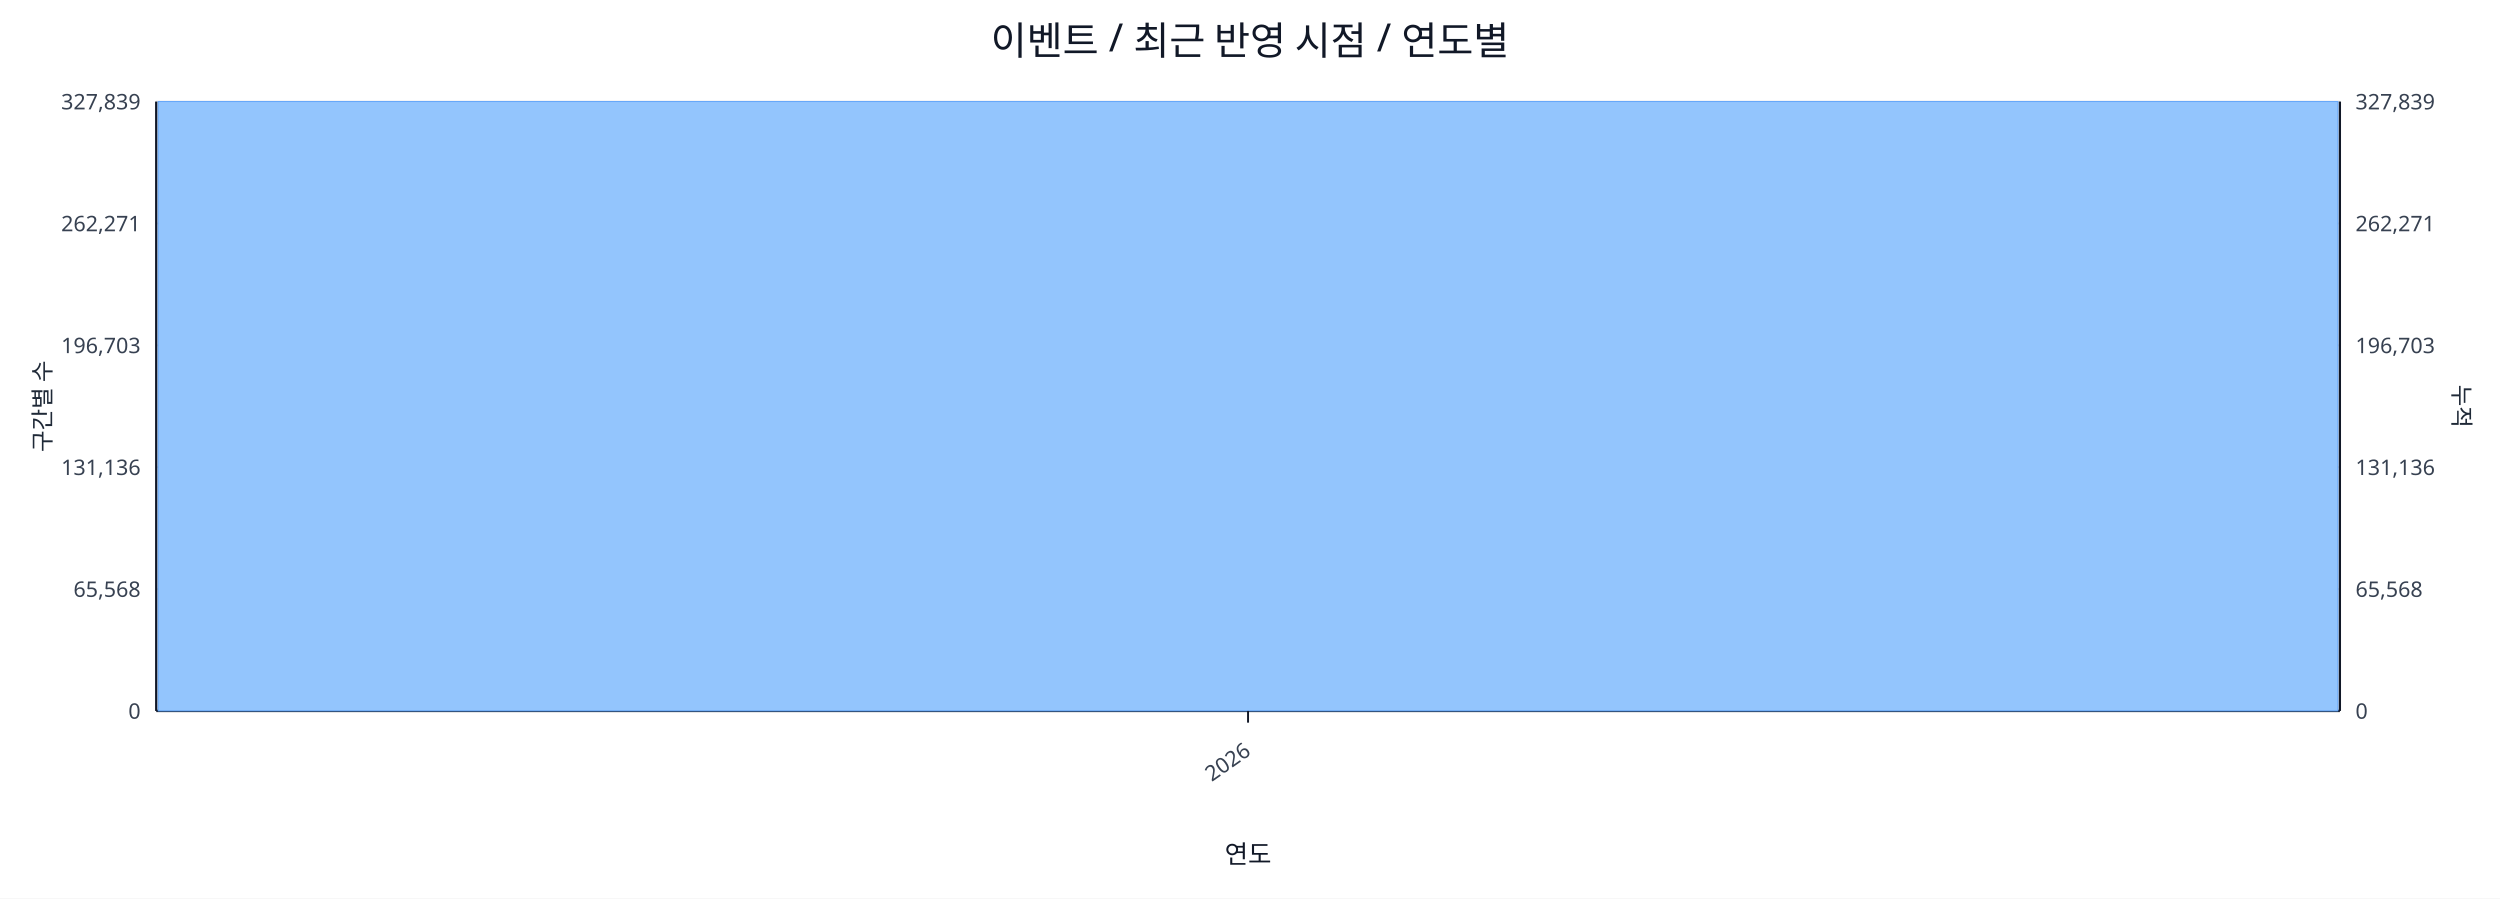
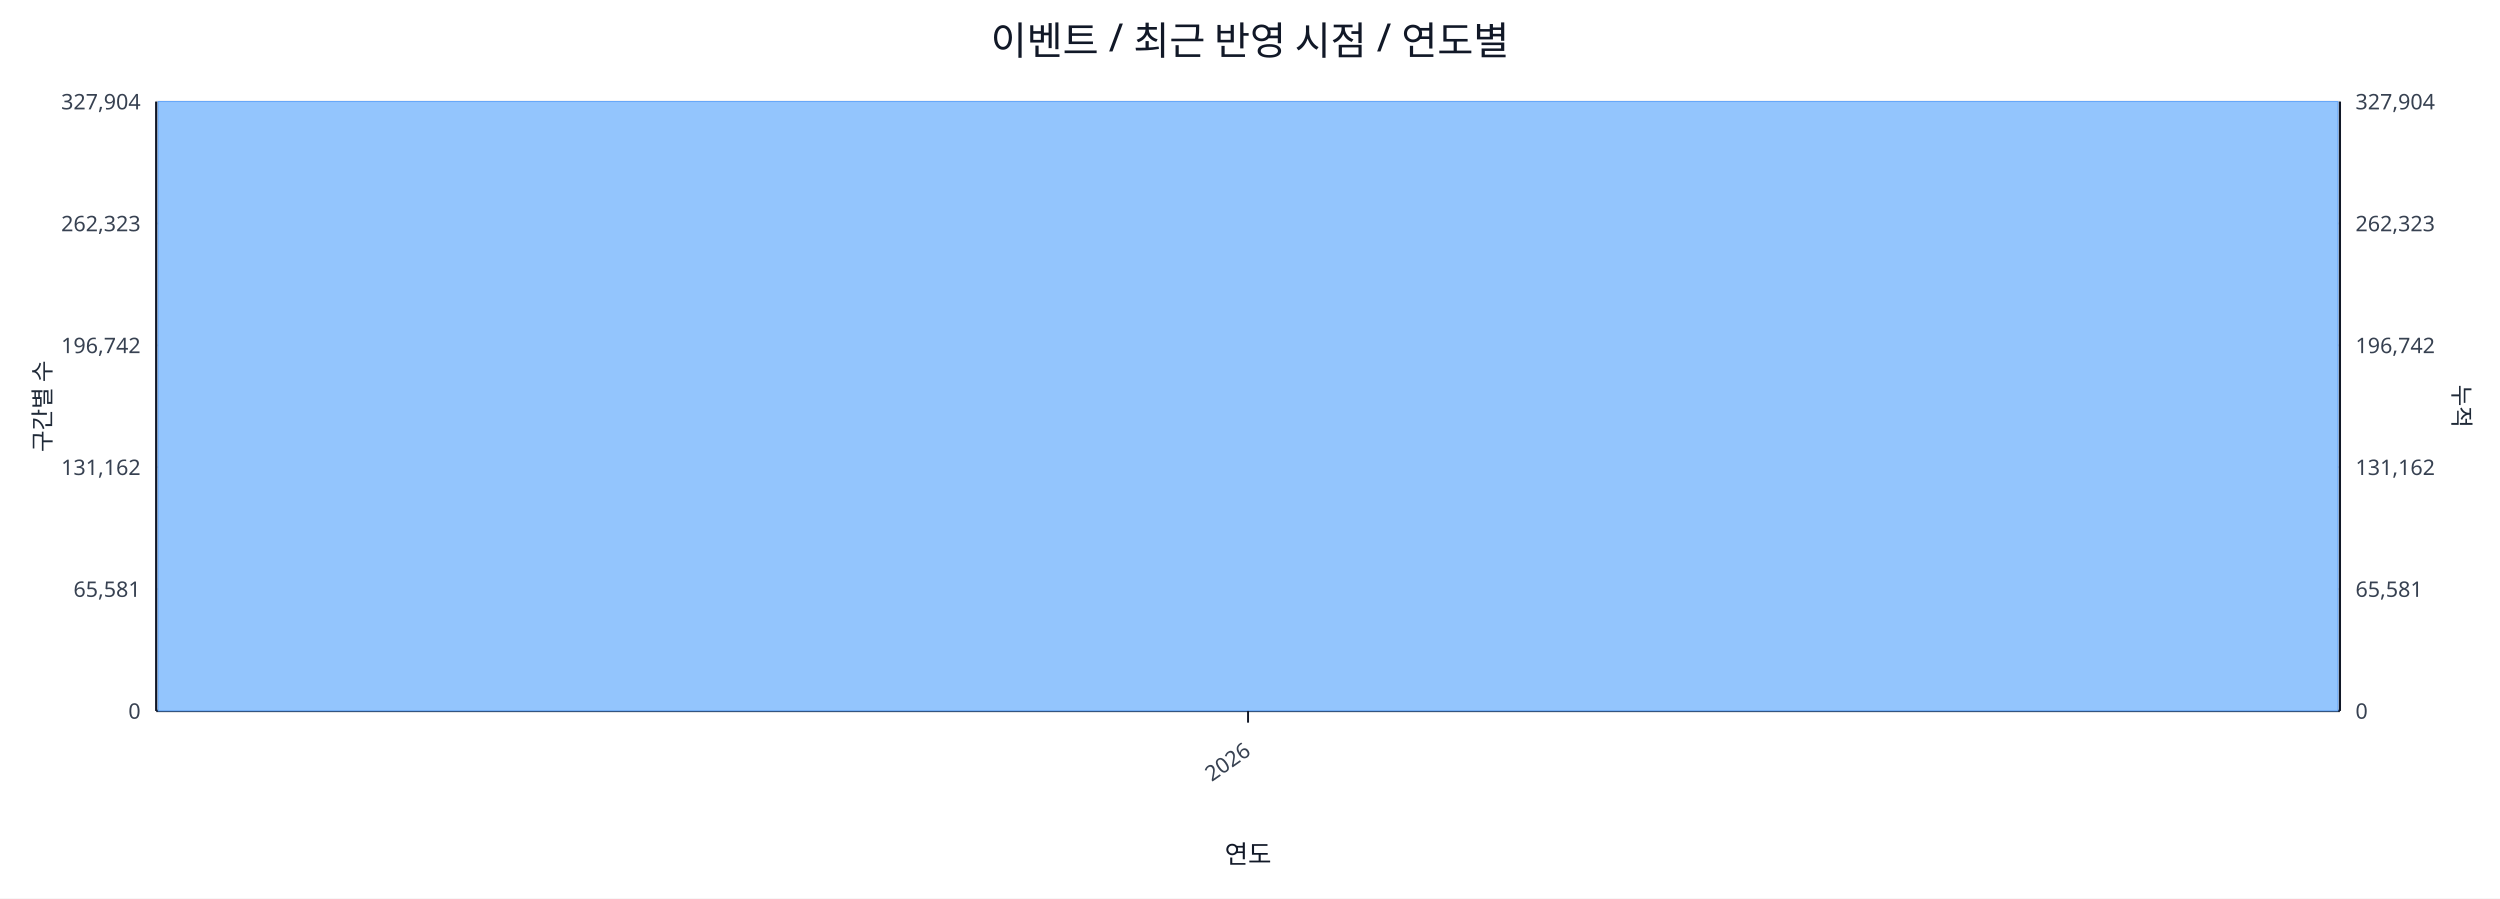
<svg xmlns="http://www.w3.org/2000/svg" width="1280" height="460" viewBox="0 0 1280 460">
  <rect x="0" y="0" width="100%" height="100%" fill="#ffffff" />
  <text x="640.0" y="28" font-size="20" text-anchor="middle" font-family="sans-serif" fill="#111827">이벤트 / 최근 반영 시점 / 연도별</text>
  <line x1="80.0" y1="52.0" x2="1198.0" y2="52.0" stroke="#e5e7eb" stroke-width="1" />
-   <text x="72.0" y="56.0" font-size="11" text-anchor="end" font-family="sans-serif" fill="#374151">327,839</text>
-   <text x="1206.0" y="56.0" font-size="11" text-anchor="start" font-family="sans-serif" fill="#374151">327,839</text>
+   <text x="72.0" y="56.0" font-size="11" text-anchor="end" font-family="sans-serif" fill="#374151">327,904</text>
+   <text x="1206.0" y="56.0" font-size="11" text-anchor="start" font-family="sans-serif" fill="#374151">327,904</text>
  <line x1="80.0" y1="114.4" x2="1198.0" y2="114.4" stroke="#e5e7eb" stroke-width="1" />
-   <text x="72.0" y="118.4" font-size="11" text-anchor="end" font-family="sans-serif" fill="#374151">262,271</text>
-   <text x="1206.0" y="118.4" font-size="11" text-anchor="start" font-family="sans-serif" fill="#374151">262,271</text>
+   <text x="72.0" y="118.4" font-size="11" text-anchor="end" font-family="sans-serif" fill="#374151">262,323</text>
+   <text x="1206.0" y="118.4" font-size="11" text-anchor="start" font-family="sans-serif" fill="#374151">262,323</text>
  <line x1="80.0" y1="176.8" x2="1198.0" y2="176.8" stroke="#e5e7eb" stroke-width="1" />
-   <text x="72.0" y="180.8" font-size="11" text-anchor="end" font-family="sans-serif" fill="#374151">196,703</text>
-   <text x="1206.0" y="180.8" font-size="11" text-anchor="start" font-family="sans-serif" fill="#374151">196,703</text>
+   <text x="72.0" y="180.8" font-size="11" text-anchor="end" font-family="sans-serif" fill="#374151">196,742</text>
+   <text x="1206.0" y="180.8" font-size="11" text-anchor="start" font-family="sans-serif" fill="#374151">196,742</text>
  <line x1="80.0" y1="239.2" x2="1198.0" y2="239.2" stroke="#e5e7eb" stroke-width="1" />
-   <text x="72.0" y="243.2" font-size="11" text-anchor="end" font-family="sans-serif" fill="#374151">131,136</text>
-   <text x="1206.0" y="243.2" font-size="11" text-anchor="start" font-family="sans-serif" fill="#374151">131,136</text>
+   <text x="72.0" y="243.2" font-size="11" text-anchor="end" font-family="sans-serif" fill="#374151">131,162</text>
+   <text x="1206.0" y="243.2" font-size="11" text-anchor="start" font-family="sans-serif" fill="#374151">131,162</text>
  <line x1="80.0" y1="301.6" x2="1198.0" y2="301.6" stroke="#e5e7eb" stroke-width="1" />
-   <text x="72.0" y="305.6" font-size="11" text-anchor="end" font-family="sans-serif" fill="#374151">65,568</text>
-   <text x="1206.0" y="305.6" font-size="11" text-anchor="start" font-family="sans-serif" fill="#374151">65,568</text>
+   <text x="72.0" y="305.6" font-size="11" text-anchor="end" font-family="sans-serif" fill="#374151">65,581</text>
+   <text x="1206.0" y="305.6" font-size="11" text-anchor="start" font-family="sans-serif" fill="#374151">65,581</text>
  <line x1="80.0" y1="364.0" x2="1198.0" y2="364.0" stroke="#e5e7eb" stroke-width="1" />
  <text x="72.0" y="368.0" font-size="11" text-anchor="end" font-family="sans-serif" fill="#374151">0</text>
  <text x="1206.0" y="368.0" font-size="11" text-anchor="start" font-family="sans-serif" fill="#374151">0</text>
  <line x1="80.0" y1="364.0" x2="1198.0" y2="364.0" stroke="#111827" stroke-width="1.2" />
  <line x1="80.0" y1="52.0" x2="80.0" y2="364.0" stroke="#111827" stroke-width="1.2" />
  <line x1="1198.0" y1="52.0" x2="1198.0" y2="364.0" stroke="#111827" stroke-width="1.2" />
  <rect x="81.0" y="52.0" width="1116.0" height="312.0" fill="#93c5fd" stroke="#60a5fa" stroke-width="0.5" />
  <polyline fill="none" stroke="#ef4444" stroke-width="2" points="639.0,52.0" />
  <line x1="639.0" y1="364.0" x2="639.0" y2="370.0" stroke="#111827" stroke-width="1" />
  <text x="641.0" y="386.0" font-size="11" text-anchor="end" transform="rotate(-35 641.0 386.0)" font-family="sans-serif" fill="#374151">2026</text>
  <text x="26" y="208.0" font-size="12" transform="rotate(-90 26 208.0)" text-anchor="middle" font-family="sans-serif" fill="#1f2937">구간별 수</text>
  <text x="1256.0" y="208.0" font-size="12" transform="rotate(90 1256.0 208.0)" text-anchor="middle" font-family="sans-serif" fill="#1f2937">누적</text>
  <text x="639.0" y="442.0" font-size="13" text-anchor="middle" font-family="sans-serif" fill="#111827">연도</text>
</svg>
